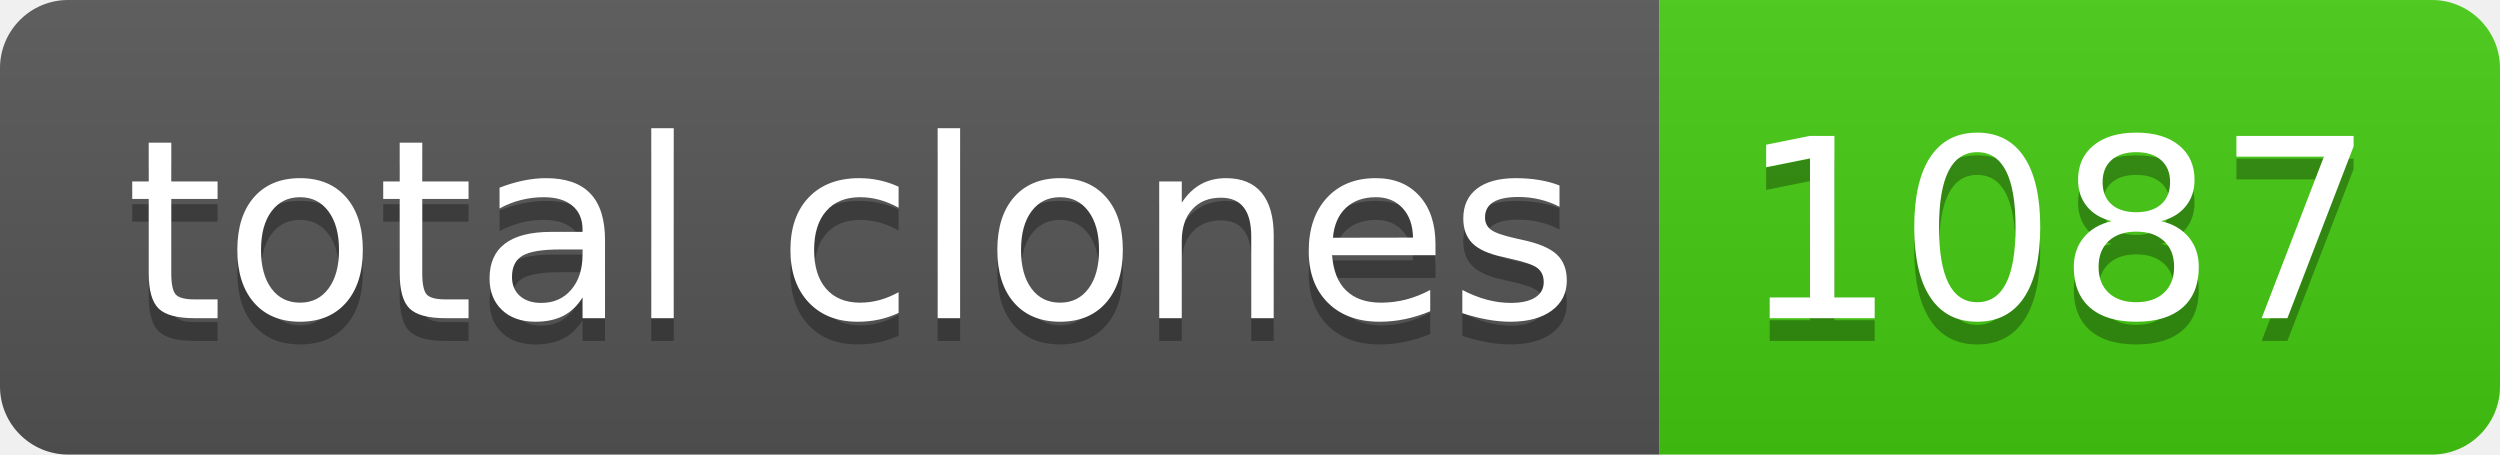
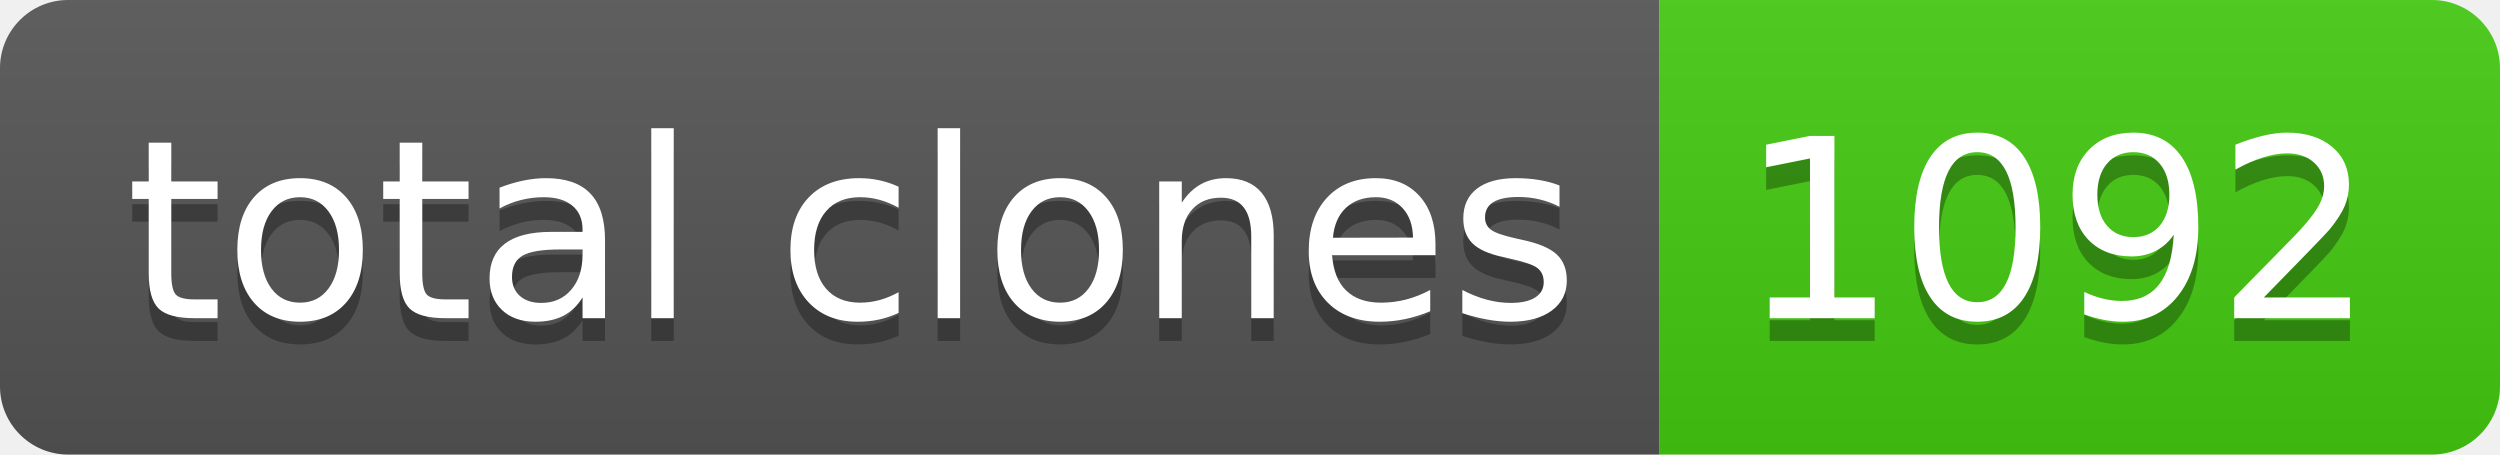
- <svg xmlns="http://www.w3.org/2000/svg" width="110" height="20" role="img" aria-label="total clones: 1087">
+ <svg xmlns="http://www.w3.org/2000/svg" width="110" height="20" role="img" aria-label="total clones: 1092">
  <linearGradient id="s" x2="0" y2="100%">
    <stop offset="0" stop-color="#bbb" stop-opacity=".1" />
    <stop offset="1" stop-opacity=".1" />
  </linearGradient>
  <clipPath id="r">
    <rect width="110" height="20" rx="3" fill="#fff" />
  </clipPath>
  <g clip-path="url(#r)">
    <rect width="73" height="20" fill="#555" />
    <rect x="73" width="37" height="20" fill="#4c1" />
    <rect width="110" height="20" fill="url(#s)" />
  </g>
  <g fill="#fff" text-anchor="middle" font-family="Verdana,Geneva,DejaVu Sans,sans-serif" text-rendering="geometricPrecision" font-size="110">
    <text aria-hidden="true" x="375" y="150" fill="#010101" fill-opacity=".3" transform="scale(.1)" textLength="630">total clones</text>
    <text x="375" y="140" transform="scale(.1)" fill="#fff" textLength="630">total clones</text>
-     <text aria-hidden="true" x="905" y="150" fill="#010101" fill-opacity=".3" transform="scale(.1)" textLength="270">1087</text>
-     <text x="905" y="140" transform="scale(.1)" fill="#fff" textLength="270">1087</text>
+     <text aria-hidden="true" x="905" y="150" fill="#010101" fill-opacity=".3" transform="scale(.1)" textLength="270">1092</text>
+     <text x="905" y="140" transform="scale(.1)" fill="#fff" textLength="270">1092</text>
  </g>
</svg>
